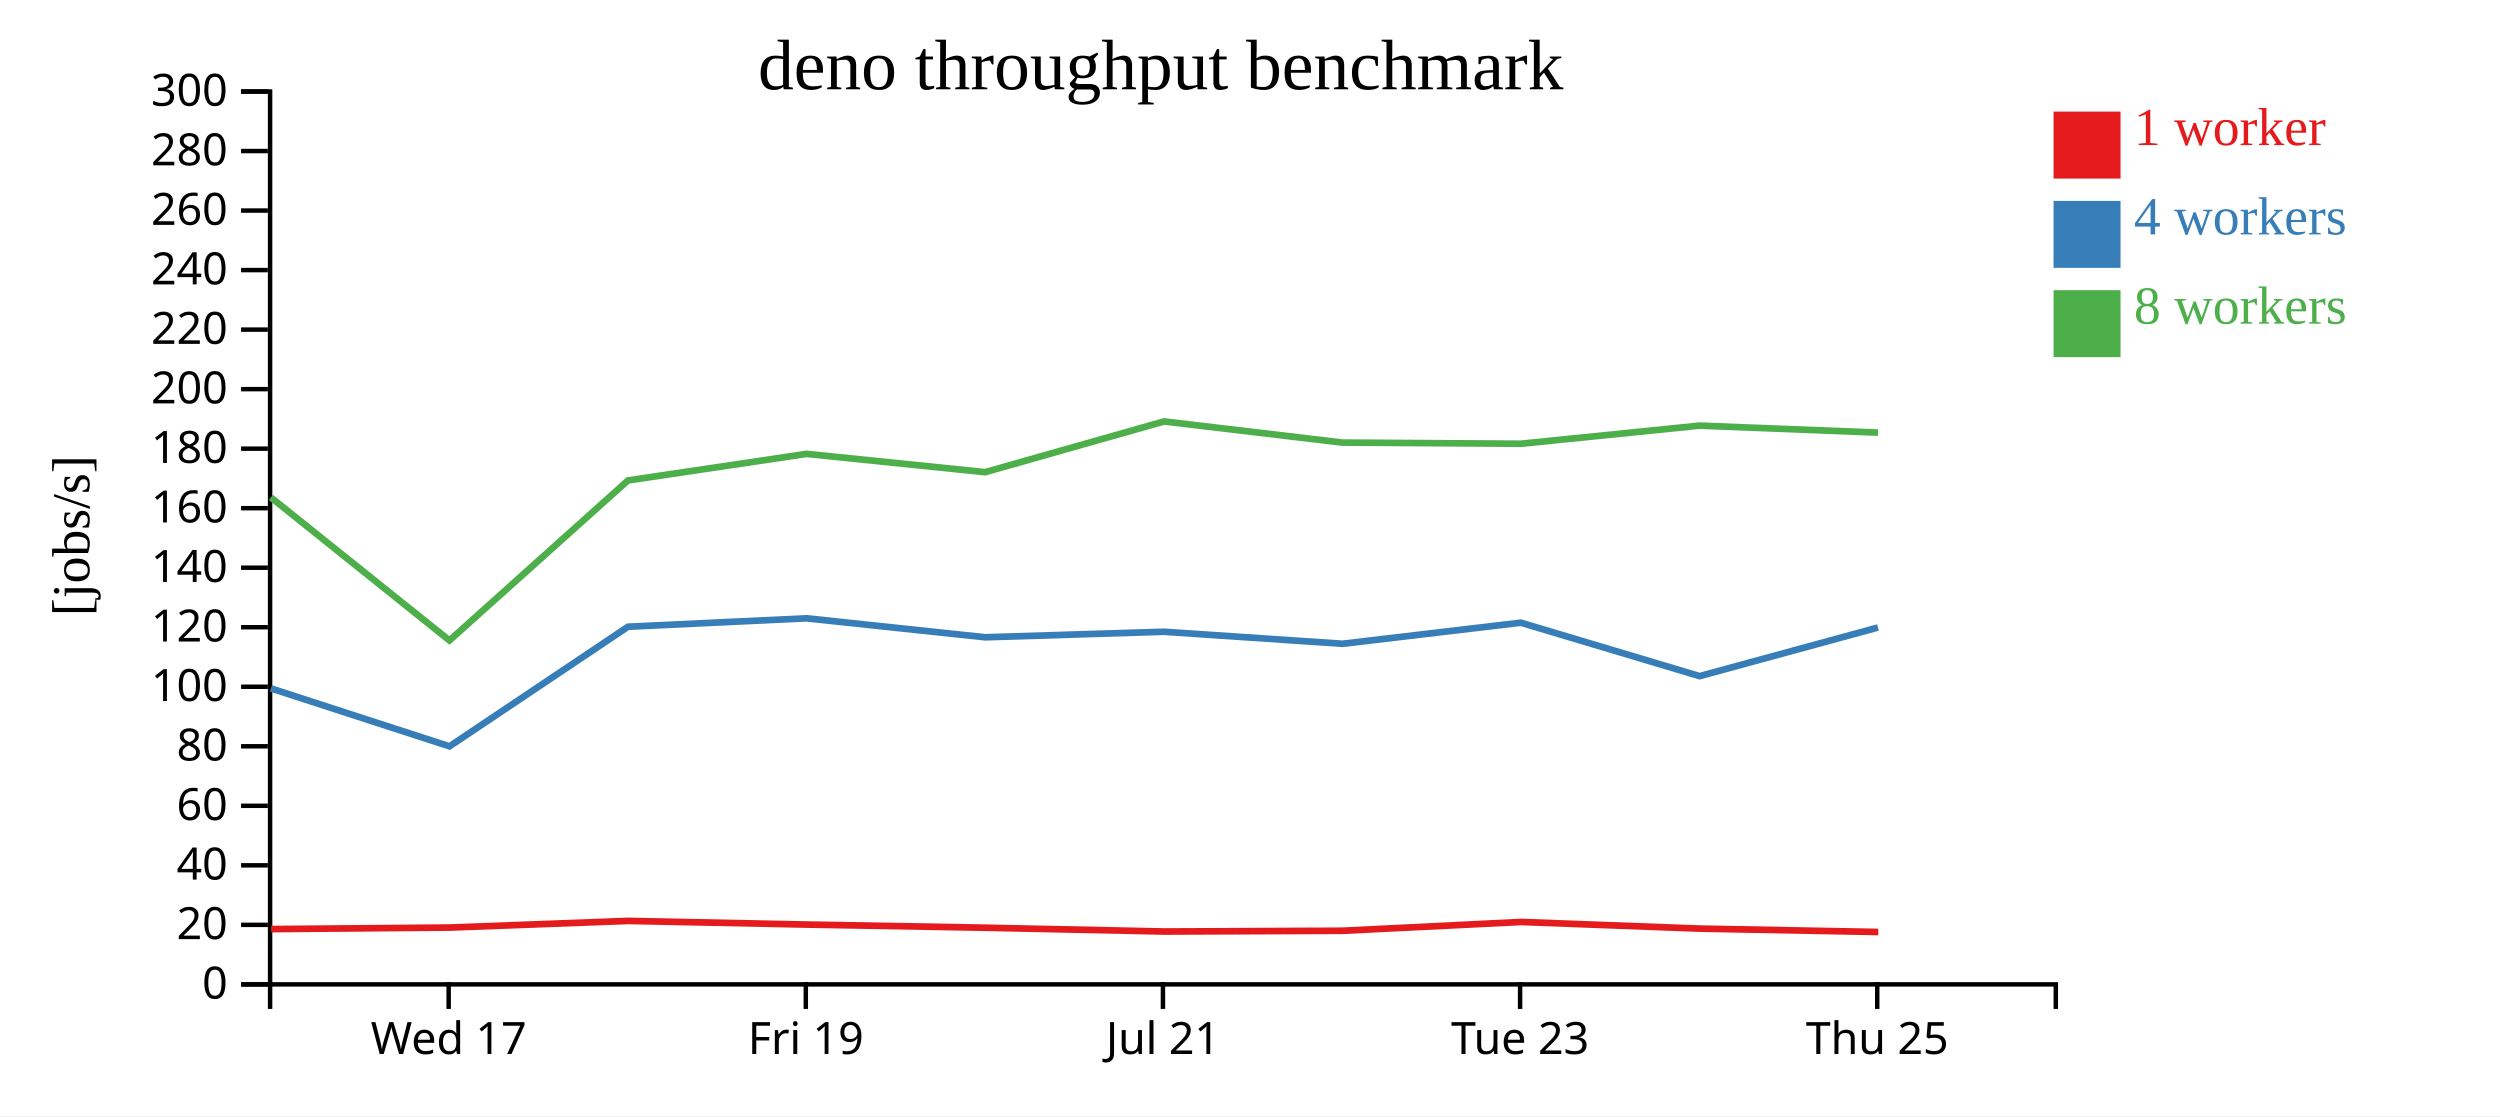
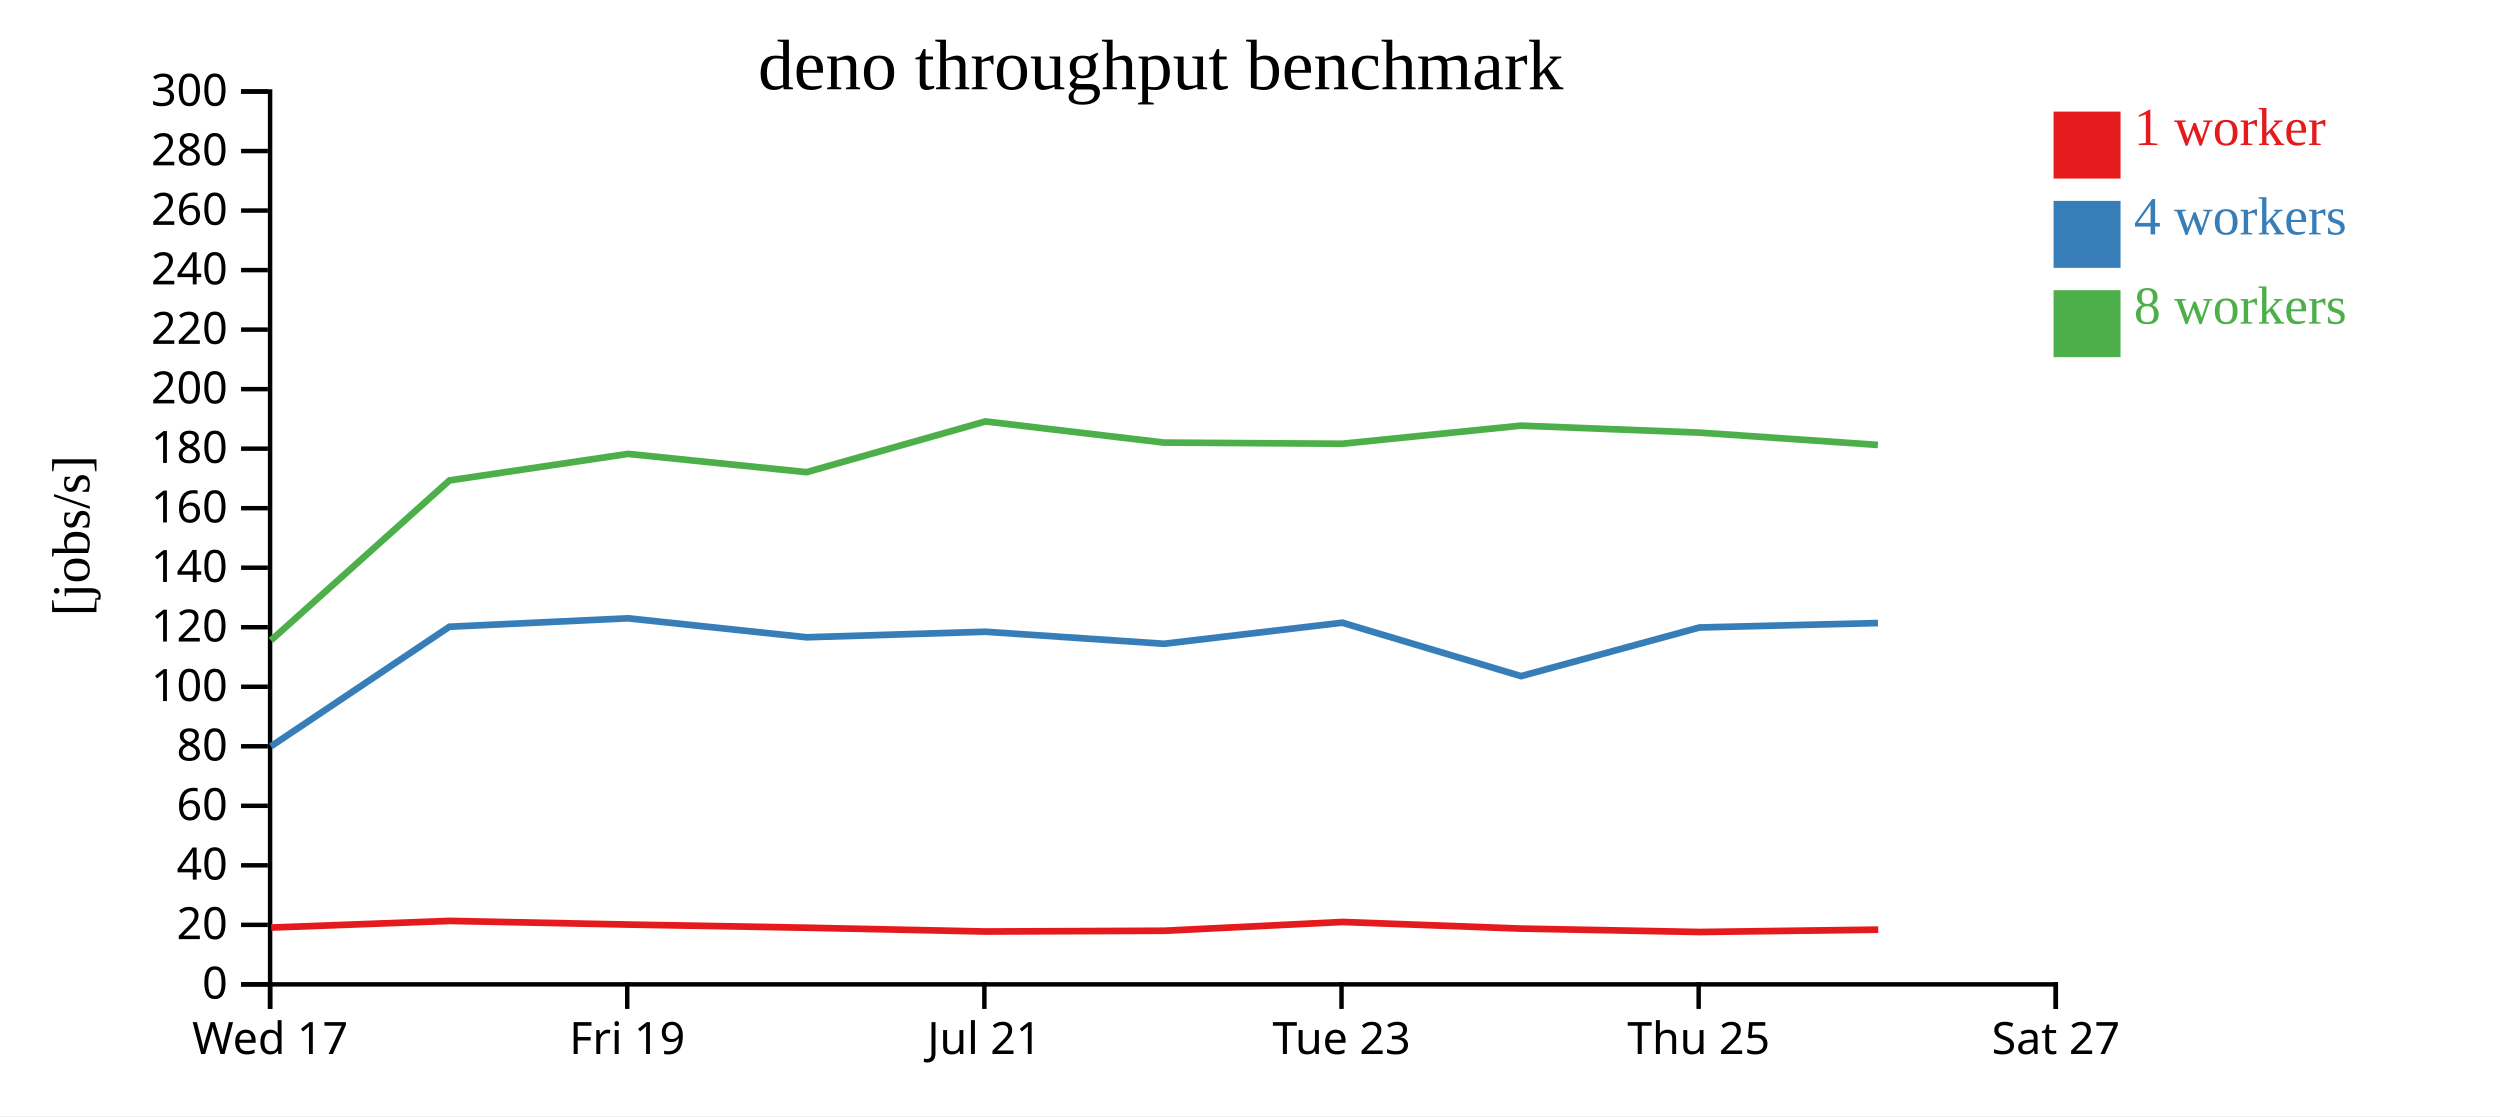
<svg xmlns="http://www.w3.org/2000/svg" width="560" height="250">
  <rect width="100%" height="100%" fill="white" />
  <g transform="translate(60,20)">
    <g transform="translate(0,200)" fill="none" font-size="10" font-family="sans-serif" text-anchor="middle">
      <path class="domain" stroke="currentColor" d="M0.5,6V0.5H400.5V6" />
-       <g class="tick" opacity="1" transform="translate(40.5,0)">
+       <g class="tick" opacity="1" transform="translate(0.5,0)">
        <line stroke="currentColor" y2="6" />
        <text fill="currentColor" y="9" dy="0.71em">Wed 17</text>
      </g>
-       <g class="tick" opacity="1" transform="translate(120.5,0)">
+       <g class="tick" opacity="1" transform="translate(80.5,0)">
        <line stroke="currentColor" y2="6" />
        <text fill="currentColor" y="9" dy="0.71em">Fri 19</text>
      </g>
-       <g class="tick" opacity="1" transform="translate(200.5,0)">
+       <g class="tick" opacity="1" transform="translate(160.5,0)">
        <line stroke="currentColor" y2="6" />
        <text fill="currentColor" y="9" dy="0.71em">Jul 21</text>
      </g>
-       <g class="tick" opacity="1" transform="translate(280.5,0)">
+       <g class="tick" opacity="1" transform="translate(240.5,0)">
        <line stroke="currentColor" y2="6" />
        <text fill="currentColor" y="9" dy="0.71em">Tue 23</text>
      </g>
-       <g class="tick" opacity="1" transform="translate(360.5,0)">
+       <g class="tick" opacity="1" transform="translate(320.5,0)">
        <line stroke="currentColor" y2="6" />
        <text fill="currentColor" y="9" dy="0.71em">Thu 25</text>
+       </g>
+       <g class="tick" opacity="1" transform="translate(400.5,0)">
+         <line stroke="currentColor" y2="6" />
+         <text fill="currentColor" y="9" dy="0.71em">Sat 27</text>
      </g>
    </g>
    <g fill="none" font-size="10" font-family="sans-serif" text-anchor="end">
      <path class="domain" stroke="currentColor" d="M-6,200.5H0.5V0.5H-6" />
      <g class="tick" opacity="1" transform="translate(0,200.5)">
        <line stroke="currentColor" x2="-6" />
        <text fill="currentColor" x="-9" dy="0.32em">0</text>
      </g>
      <g class="tick" opacity="1" transform="translate(0,187.1667)">
        <line stroke="currentColor" x2="-6" />
        <text fill="currentColor" x="-9" dy="0.32em">20</text>
      </g>
      <g class="tick" opacity="1" transform="translate(0,173.8333)">
        <line stroke="currentColor" x2="-6" />
        <text fill="currentColor" x="-9" dy="0.32em">40</text>
      </g>
      <g class="tick" opacity="1" transform="translate(0,160.5)">
        <line stroke="currentColor" x2="-6" />
        <text fill="currentColor" x="-9" dy="0.32em">60</text>
      </g>
      <g class="tick" opacity="1" transform="translate(0,147.1667)">
        <line stroke="currentColor" x2="-6" />
        <text fill="currentColor" x="-9" dy="0.32em">80</text>
      </g>
      <g class="tick" opacity="1" transform="translate(0,133.8333)">
        <line stroke="currentColor" x2="-6" />
        <text fill="currentColor" x="-9" dy="0.32em">100</text>
      </g>
      <g class="tick" opacity="1" transform="translate(0,120.5)">
        <line stroke="currentColor" x2="-6" />
        <text fill="currentColor" x="-9" dy="0.32em">120</text>
      </g>
      <g class="tick" opacity="1" transform="translate(0,107.1667)">
        <line stroke="currentColor" x2="-6" />
        <text fill="currentColor" x="-9" dy="0.32em">140</text>
      </g>
      <g class="tick" opacity="1" transform="translate(0,93.83333)">
        <line stroke="currentColor" x2="-6" />
        <text fill="currentColor" x="-9" dy="0.32em">160</text>
      </g>
      <g class="tick" opacity="1" transform="translate(0,80.5)">
        <line stroke="currentColor" x2="-6" />
        <text fill="currentColor" x="-9" dy="0.32em">180</text>
      </g>
      <g class="tick" opacity="1" transform="translate(0,67.16667)">
        <line stroke="currentColor" x2="-6" />
        <text fill="currentColor" x="-9" dy="0.32em">200</text>
      </g>
      <g class="tick" opacity="1" transform="translate(0,53.83333)">
        <line stroke="currentColor" x2="-6" />
        <text fill="currentColor" x="-9" dy="0.32em">220</text>
      </g>
      <g class="tick" opacity="1" transform="translate(0,40.5)">
        <line stroke="currentColor" x2="-6" />
        <text fill="currentColor" x="-9" dy="0.32em">240</text>
      </g>
      <g class="tick" opacity="1" transform="translate(0,27.16667)">
        <line stroke="currentColor" x2="-6" />
        <text fill="currentColor" x="-9" dy="0.32em">260</text>
      </g>
      <g class="tick" opacity="1" transform="translate(0,13.83333)">
        <line stroke="currentColor" x2="-6" />
        <text fill="currentColor" x="-9" dy="0.32em">280</text>
      </g>
      <g class="tick" opacity="1" transform="translate(0,0.5)">
        <line stroke="currentColor" x2="-6" />
        <text fill="currentColor" x="-9" dy="0.32em">300</text>
      </g>
    </g>
    <text text-anchor="middle" style="font-size: 12px" transform="rotate(-90)" y="-40" x="-100">[jobs/s]</text>
    <text text-anchor="middle" style="font-size: 16px" y="0" x="200">deno throughput benchmark</text>
-     <path class="line" fill="none" stroke="#e41a1c" stroke-width="1.5" d="M0.729,188.115L40.747,187.772L80.729,186.285L120.724,187.102L160.723,187.809L200.79,188.66L240.768,188.49L280.73,186.521L320.762,188.009L360.731,188.768" />
-     <path class="line" fill="none" stroke="#377eb8" stroke-width="1.5" d="M0.673,134.202L40.685,147.182L80.672,120.389L120.661,118.5L160.662,122.75L200.74,121.513L240.709,124.208L280.675,119.485L320.704,131.455L360.671,120.559" />
-     <path class="line" fill="none" stroke="#4daf4a" stroke-width="1.5" d="M0.676,91.422L40.675,123.46L80.672,87.615L120.662,81.671L160.657,85.767L200.734,74.403L240.701,79.139L280.672,79.402L320.688,75.343L360.672,76.908" />
+     <path class="line" fill="none" stroke="#e41a1c" stroke-width="1.5" d="M0.747,187.772L40.729,186.285L80.724,187.102L120.723,187.809L160.79,188.66L200.768,188.49L240.73,186.521L280.762,188.009L320.731,188.768L360.721,188.24" />
+     <path class="line" fill="none" stroke="#377eb8" stroke-width="1.5" d="M0.685,147.182L40.672,120.389L80.661,118.5L120.662,122.75L160.74,121.513L200.709,124.208L240.675,119.485L280.704,131.455L320.671,120.559L360.664,119.562" />
+     <path class="line" fill="none" stroke="#4daf4a" stroke-width="1.5" d="M0.675,123.46L40.672,87.615L80.662,81.671L120.657,85.767L160.734,74.403L200.701,79.139L240.672,79.402L280.688,75.343L320.672,76.908L360.657,79.663" />
    <rect class="dot" x="400" y="5" width="15" height="15" style="fill: #e41a1c;" />
    <rect class="dot" x="400" y="25" width="15" height="15" style="fill: #377eb8;" />
    <rect class="dot" x="400" y="45" width="15" height="15" style="fill: #4daf4a;" />
    <text class="label" x="418" y="12.5" style="fill: #e41a1c; alignment-baseline: middle;" text-anchor="left">1 worker</text>
    <text class="label" x="418" y="32.5" style="fill: #377eb8; alignment-baseline: middle;" text-anchor="left">4 workers</text>
    <text class="label" x="418" y="52.5" style="fill: #4daf4a; alignment-baseline: middle;" text-anchor="left">8 workers</text>
  </g>
</svg>
